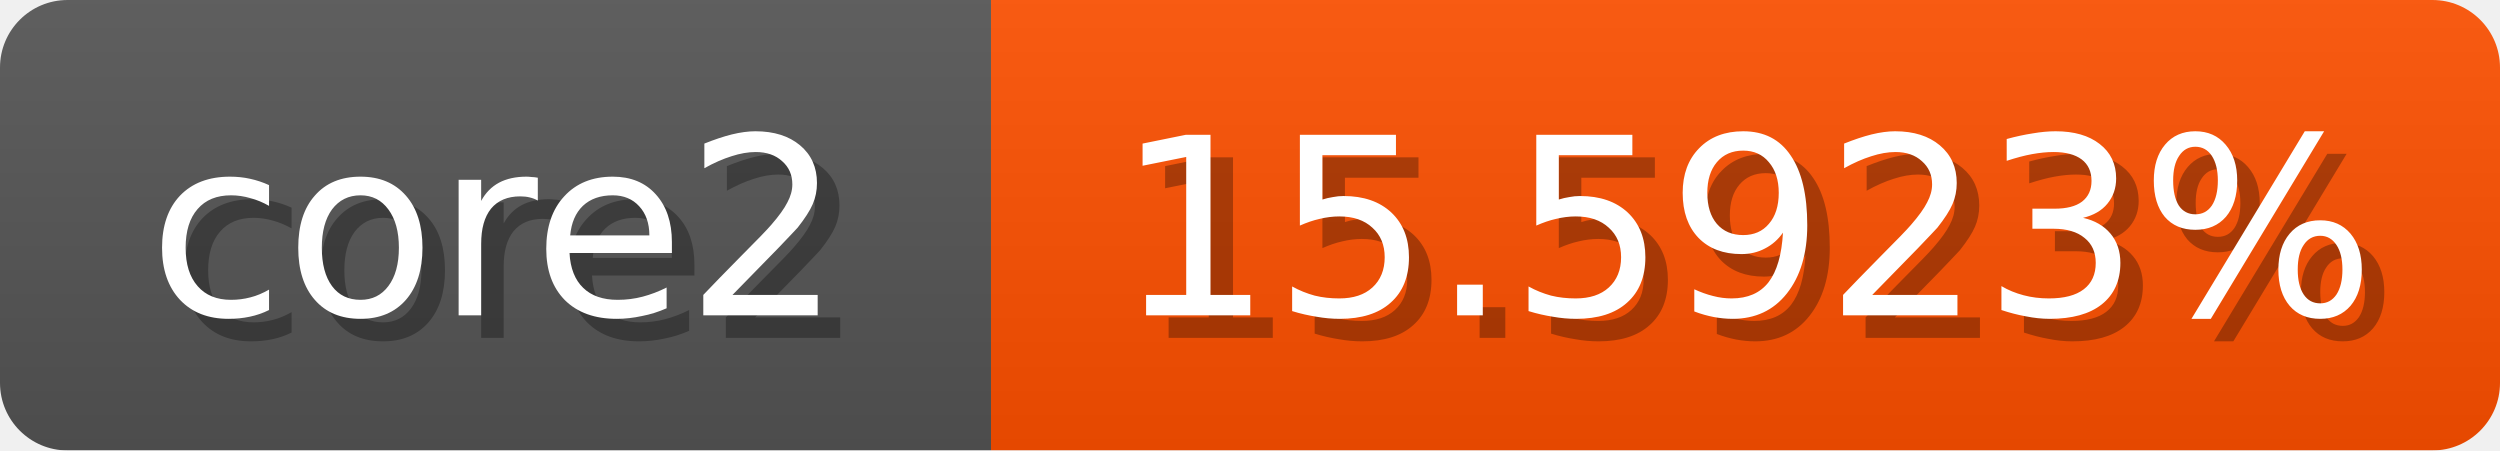
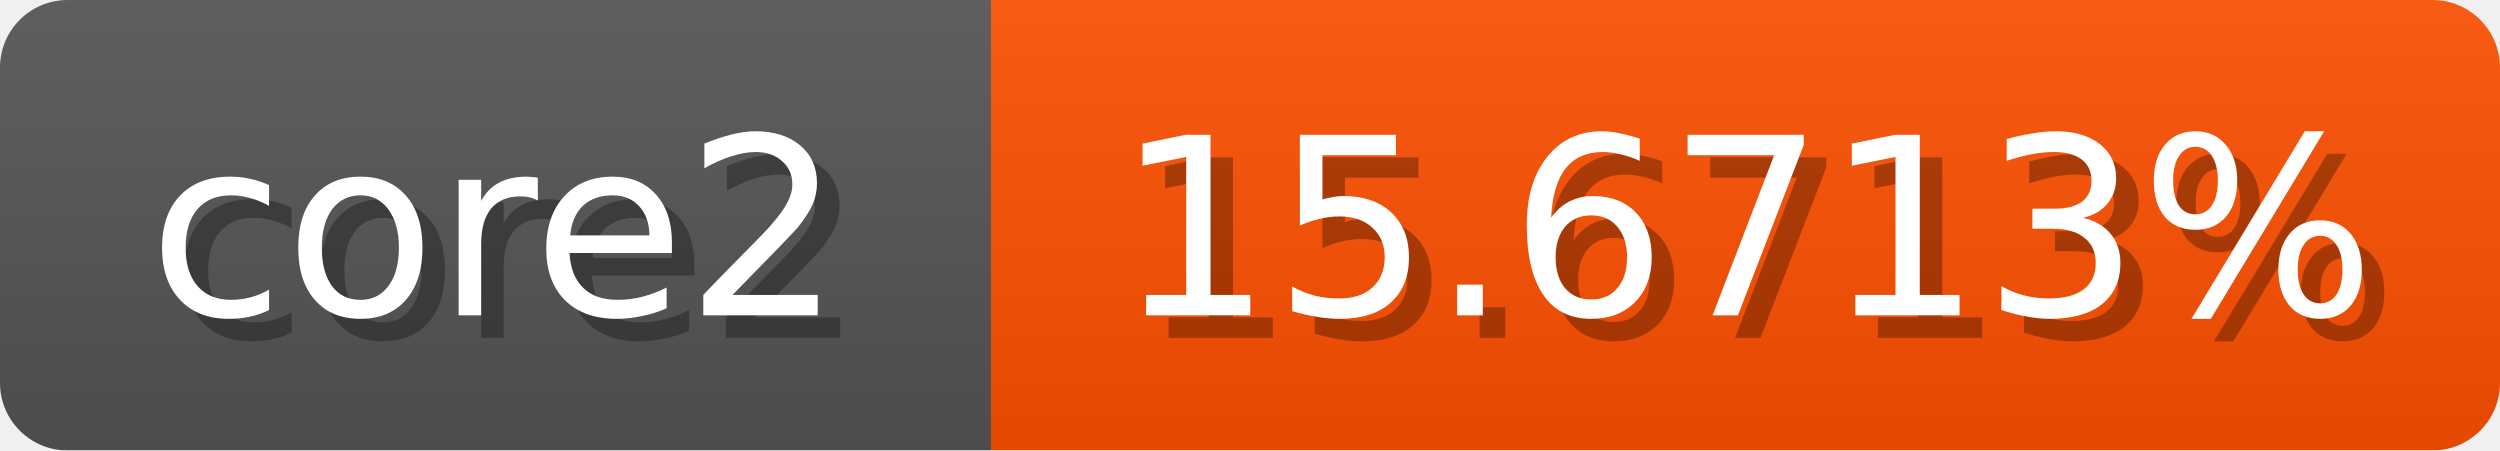
<svg xmlns="http://www.w3.org/2000/svg" width="111" height="20">
  <linearGradient id="b" x2="0" y2="100%">
    <stop offset="0" stop-color="#bbb" stop-opacity=".1" />
    <stop offset="1" stop-opacity=".1" />
  </linearGradient>
  <mask id="anybadge_1">
    <rect width="111" height="20" rx="3" fill="#fff" />
  </mask>
  <g mask="url(#anybadge_1)">
    <path fill="#555" d="M0 0h44v20H0z" />
    <path fill="#ff5000" d="M44 0h67v20H44z" />
    <path fill="url(#b)" d="M0 0h111v20H0z" />
  </g>
  <g fill="#fff" text-anchor="middle" font-family="DejaVu Sans,Verdana,Geneva,sans-serif" font-size="11">
    <text x="23.0" y="15" fill="#010101" fill-opacity=".3">core2</text>
    <text x="22.0" y="14">core2</text>
  </g>
  <g fill="#fff" text-anchor="middle" font-family="DejaVu Sans,Verdana,Geneva,sans-serif" font-size="11">
-     <text x="78.5" y="15" fill="#010101" fill-opacity=".3">15.5923%</text>
-     <text x="77.5" y="14">15.5923%</text>
+     <text x="78.5" y="15" fill="#010101" fill-opacity=".3">15.6713%</text>
+     <text x="77.5" y="14">15.6713%</text>
  </g>
</svg>
